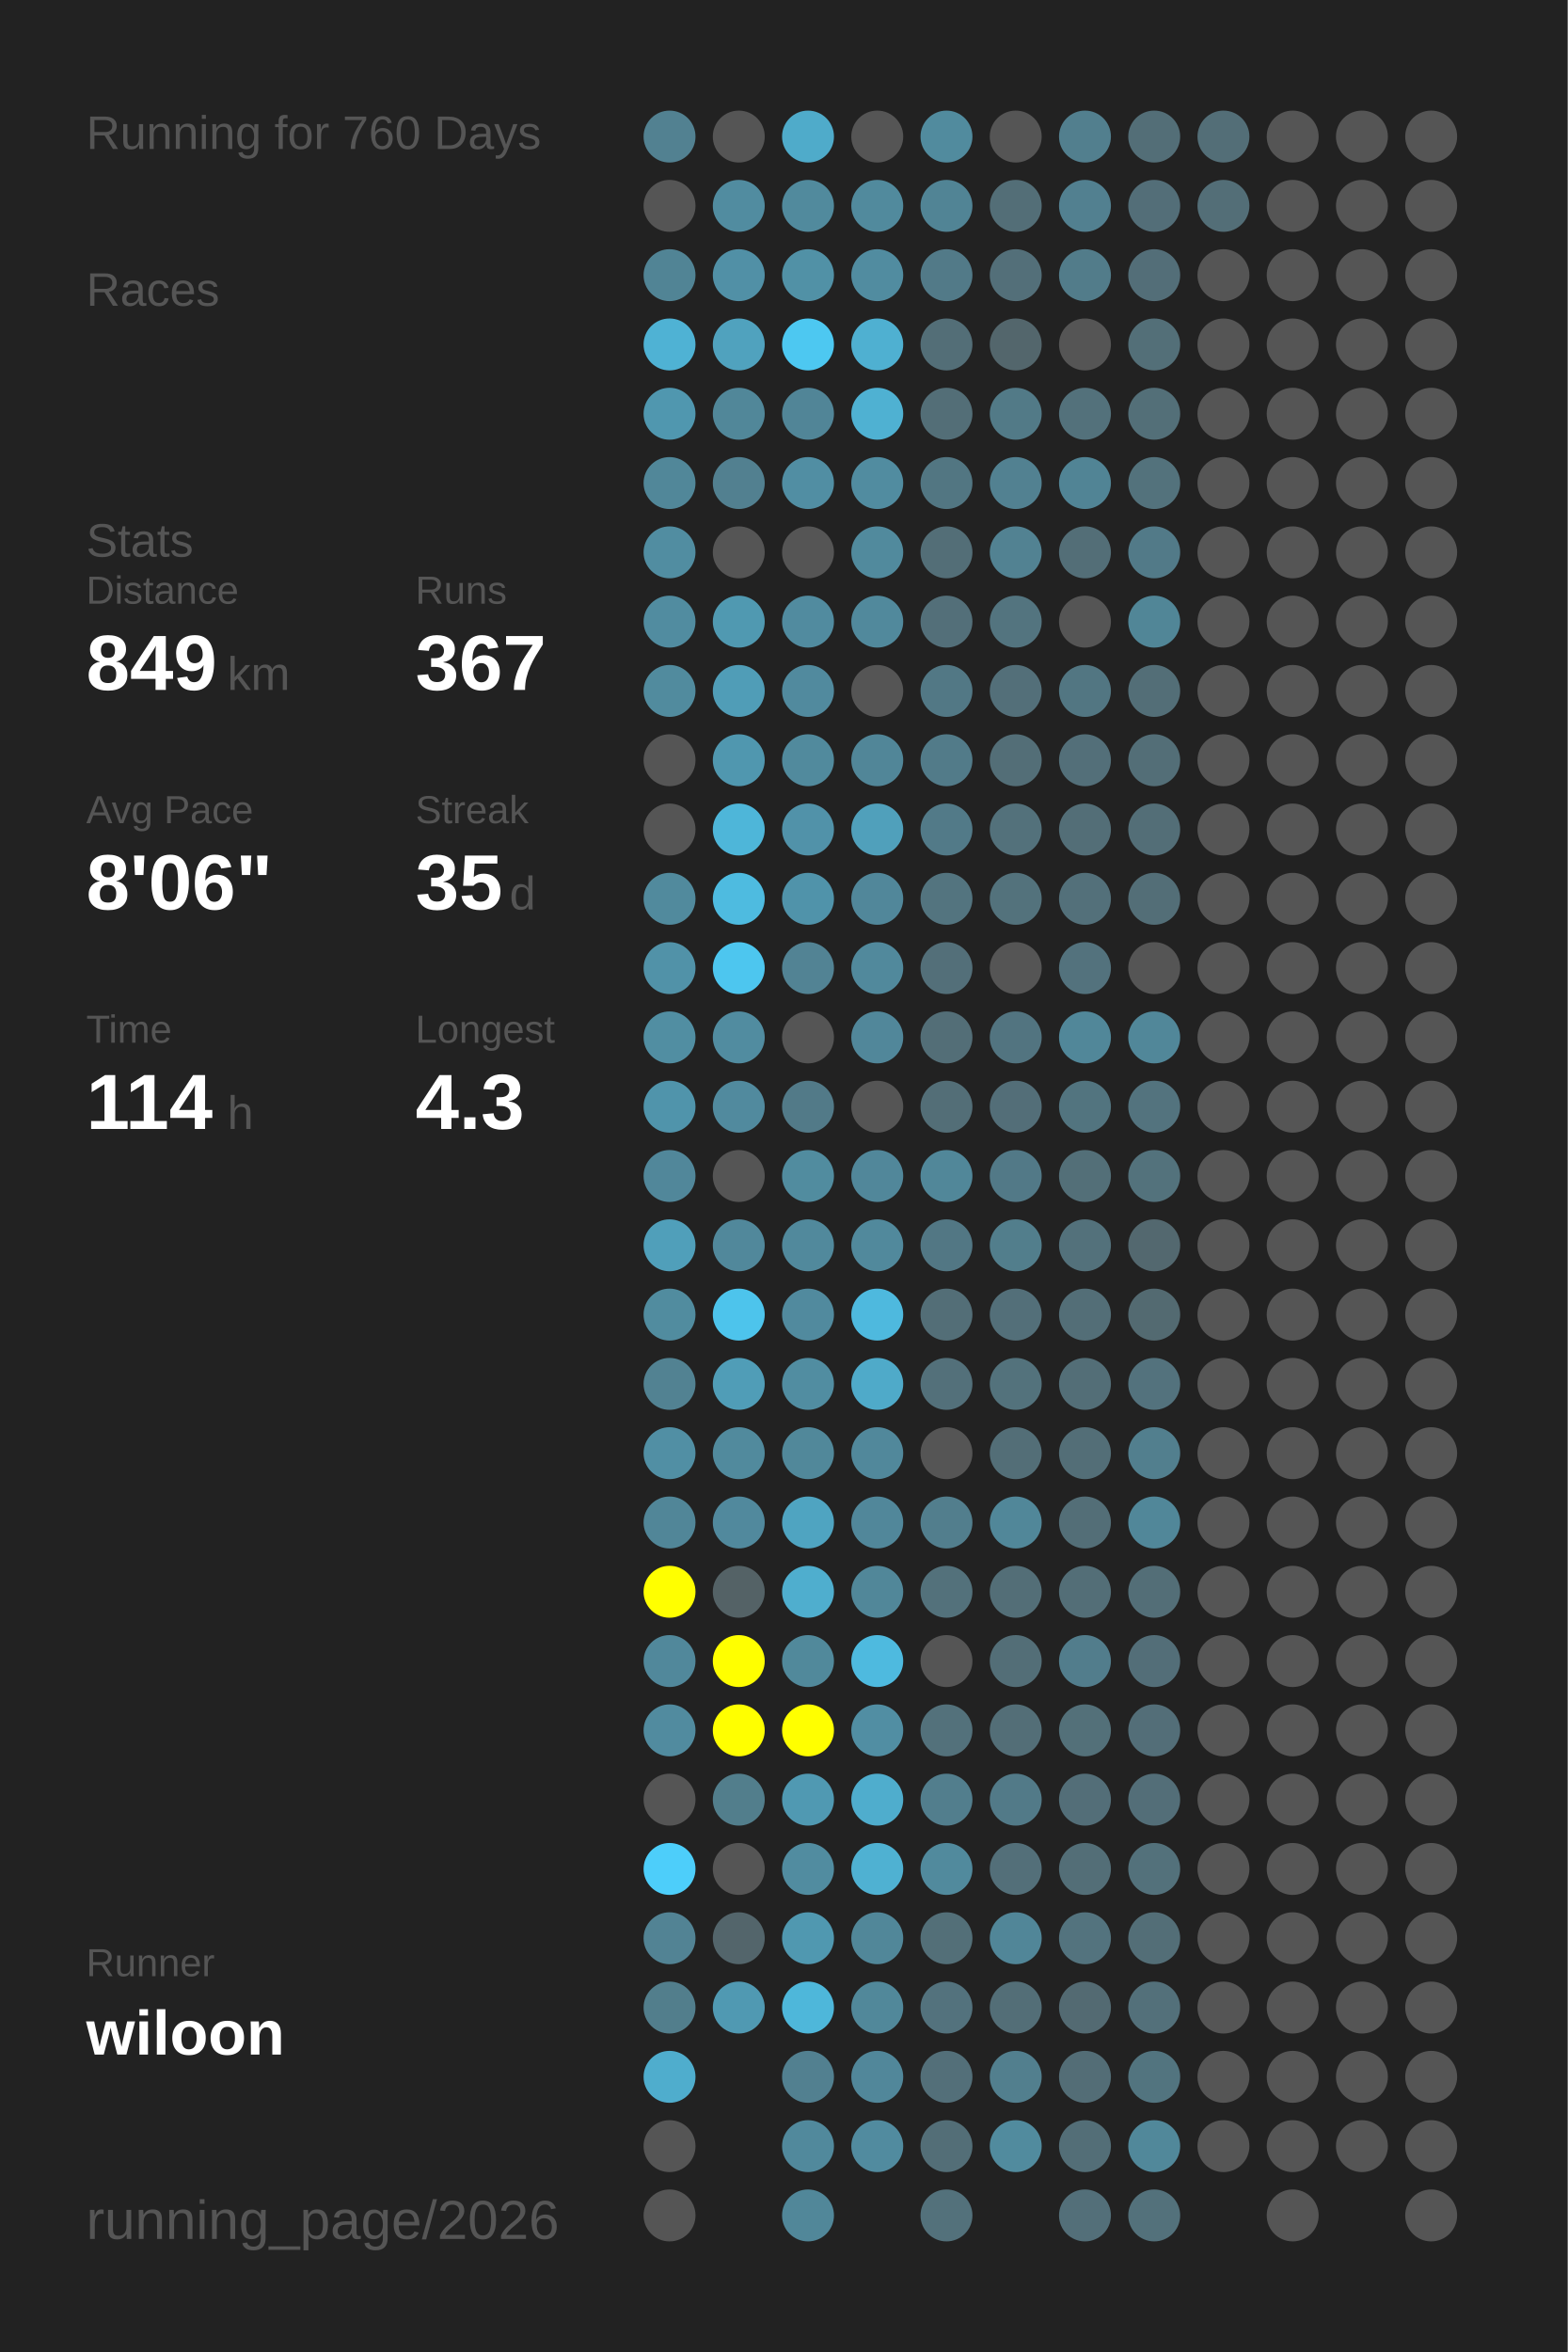
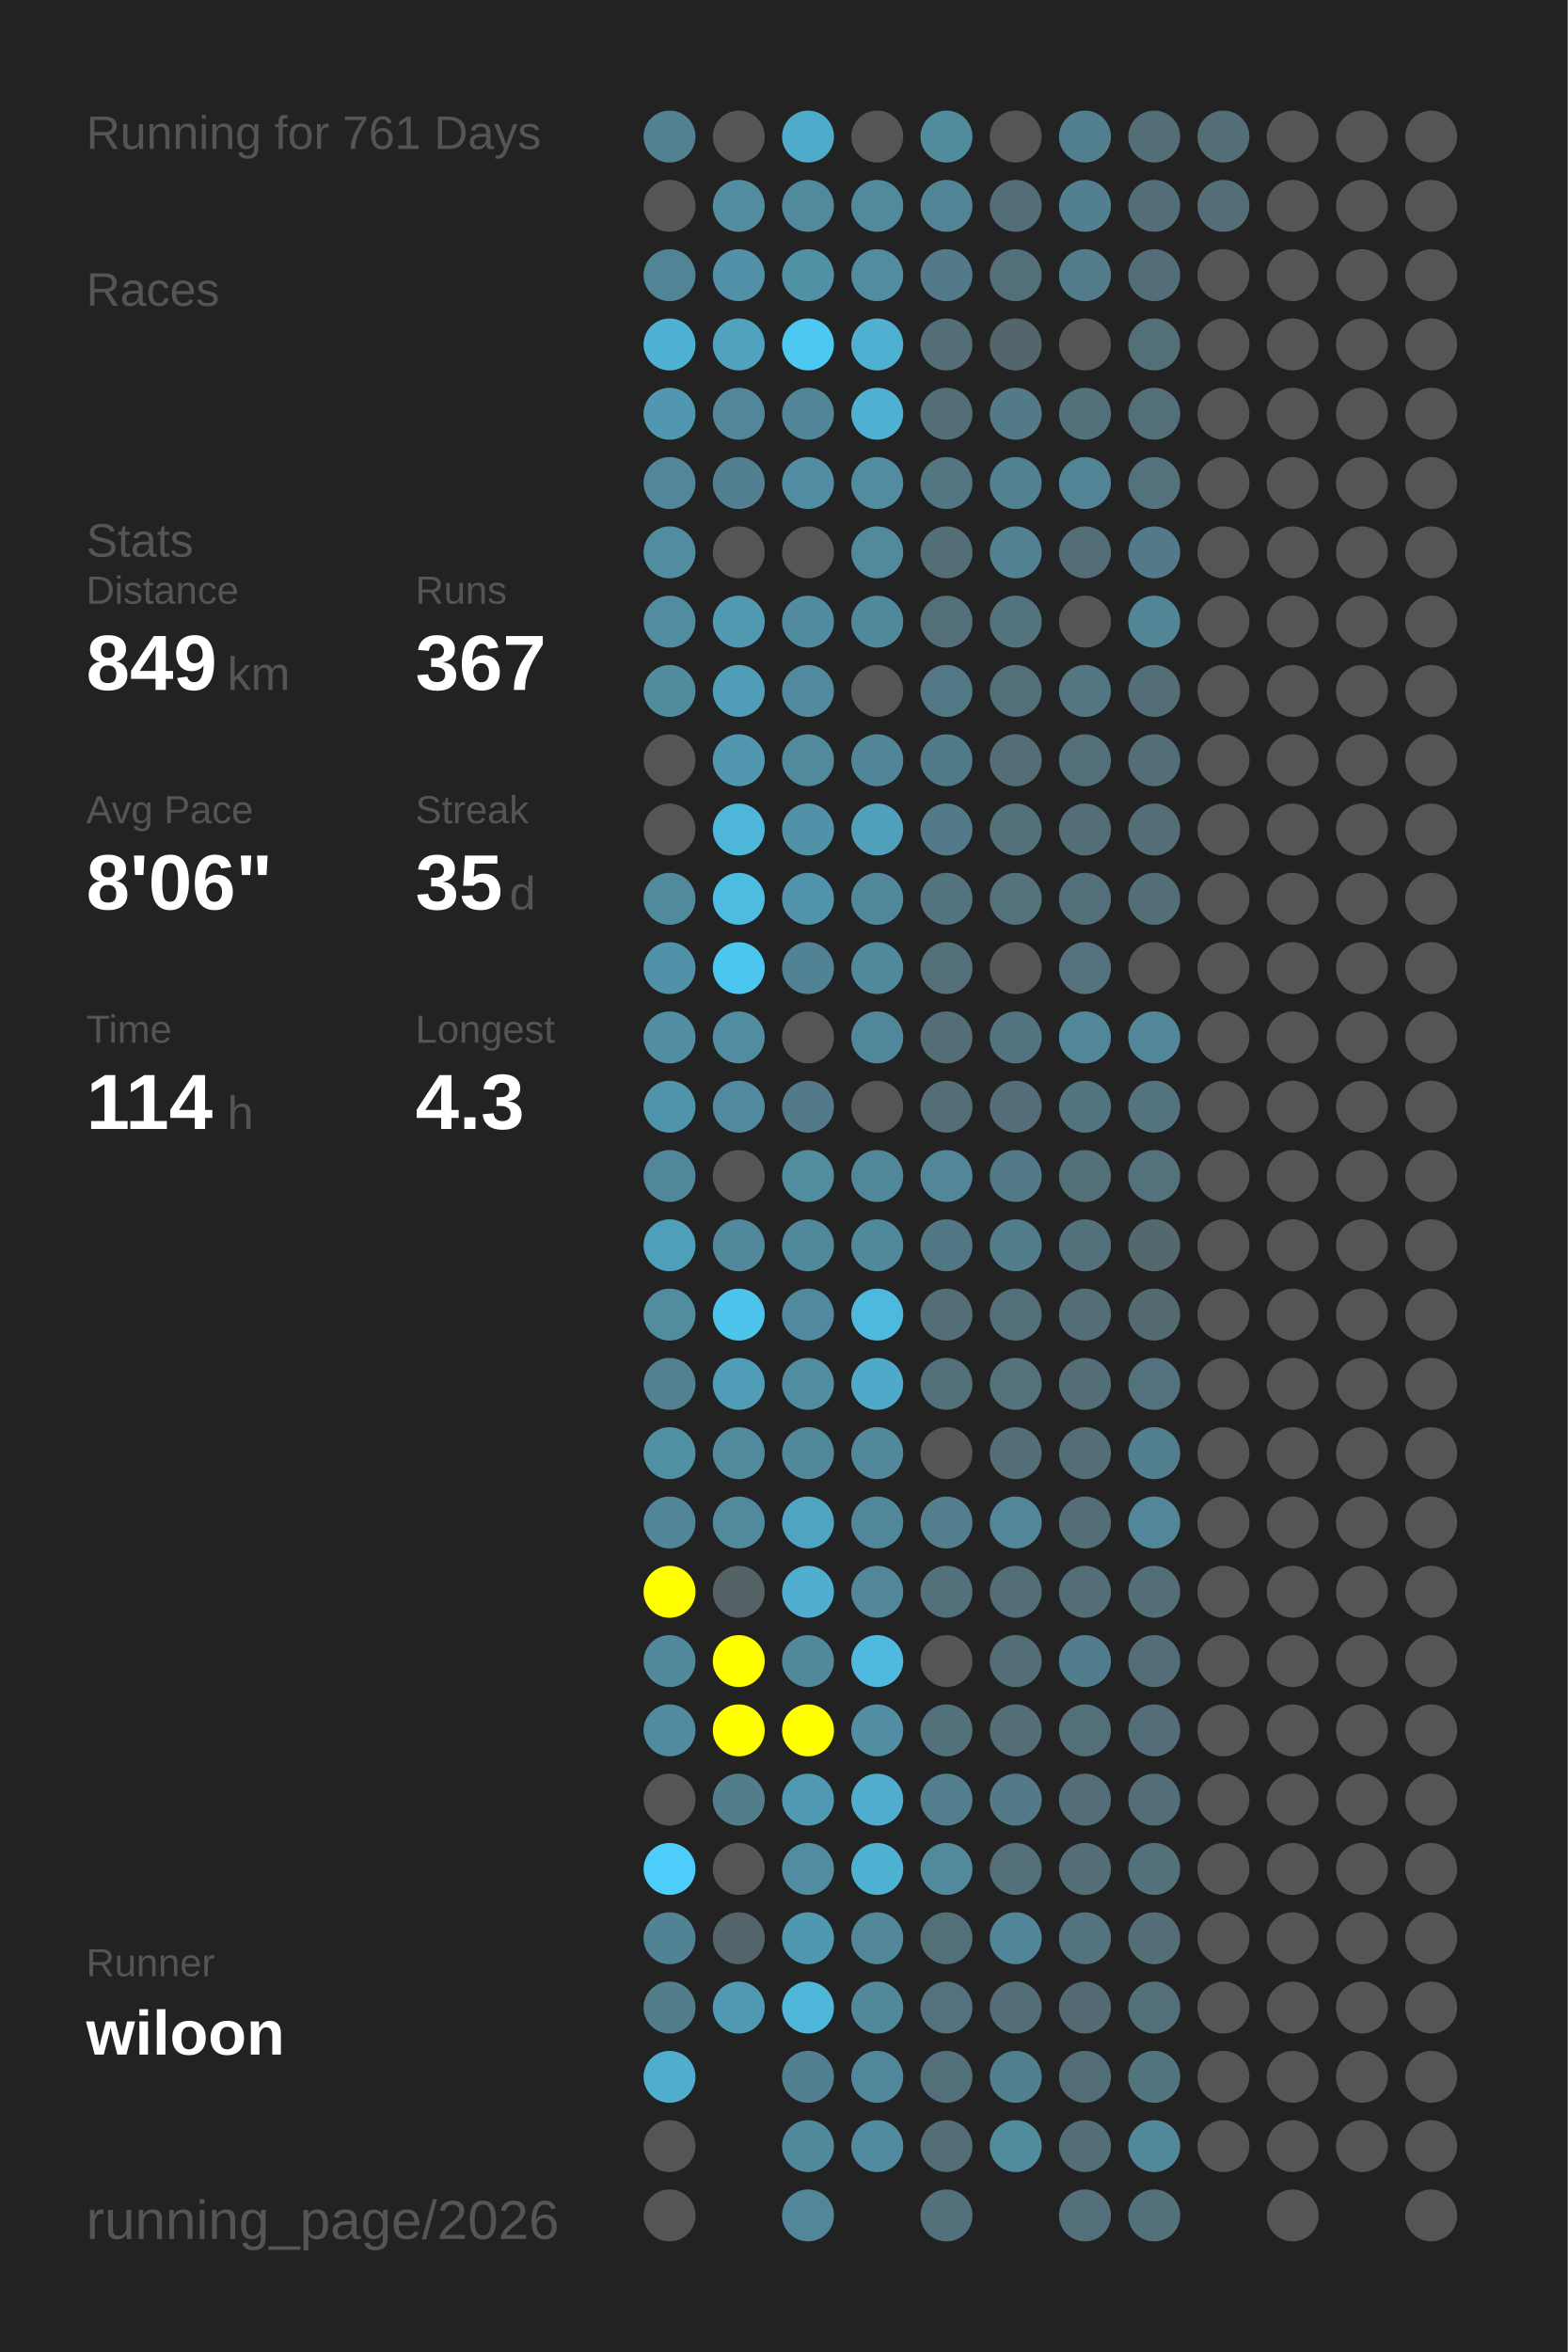
<svg xmlns="http://www.w3.org/2000/svg" baseProfile="full" height="300mm" version="1.1" viewBox="0,0,200,300" width="200mm">
  <defs />
  <rect fill="#222222" height="300" width="200" x="0" y="0" />
-   <text fill="#555555" style="font-size:6px; font-family:Arial;" x="11" y="19">Running for 760 Days</text>
+   <text fill="#555555" style="font-size:6px; font-family:Arial;" x="11" y="19">Running for 761 Days</text>
  <text fill="#555555" style="font-size:6px; font-family:Arial;" x="11" y="39">Races</text>
  <text fill="#555555" style="font-size:6px; font-family:Arial;" x="11" y="71">Stats</text>
  <text fill="#555555" style="font-size:5px; font-family:Arial;" x="11" y="77">Distance</text>
  <text fill="#FFFFFF" style="font-size:10px; font-family:Arial; font-weight:bold;" x="11" y="88">849</text>
  <text fill="#555555" style="font-size:6px; font-family:Arial;" x="29" y="88">km</text>
  <text fill="#555555" style="font-size:5px; font-family:Arial;" x="53" y="77">Runs</text>
  <text fill="#FFFFFF" style="font-size:10px; font-family:Arial; font-weight:bold;" x="53" y="88">367</text>
  <text fill="#555555" style="font-size:5px; font-family:Arial;" x="11" y="105">Avg Pace</text>
  <text fill="#FFFFFF" style="font-size:10px; font-family:Arial; font-weight:bold;" x="11" y="116">8'06"</text>
  <text fill="#555555" style="font-size:5px; font-family:Arial;" x="53" y="105">Streak</text>
  <text fill="#FFFFFF" style="font-size:10px; font-family:Arial; font-weight:bold;" x="53" y="116">35</text>
  <text fill="#555555" style="font-size:6px; font-family:Arial;" x="65" y="116">d</text>
  <text fill="#555555" style="font-size:5px; font-family:Arial;" x="11" y="133">Time</text>
  <text fill="#FFFFFF" style="font-size:10px; font-family:Arial; font-weight:bold;" x="11" y="144">114</text>
  <text fill="#555555" style="font-size:6px; font-family:Arial;" x="29" y="144">h</text>
  <text fill="#555555" style="font-size:5px; font-family:Arial;" x="53" y="133">Longest</text>
  <text fill="#FFFFFF" style="font-size:10px; font-family:Arial; font-weight:bold;" x="53" y="144">4.3</text>
  <text fill="#555555" style="font-size:5px; font-family:Arial;" x="11" y="252.065">Runner</text>
  <text fill="#FFFFFF" style="font-size:8px; font-family:Arial; font-weight:bold;" x="11" y="262.065">wiloon</text>
  <text fill="#555555" style="font-size:7px; font-family:Arial;" x="11" y="285.581">running_page/2026</text>
  <circle cx="85.417" cy="17.419" fill="#528191" r="3.312" />
  <circle cx="85.417" cy="26.258" fill="#555555" r="3.312" />
  <circle cx="85.417" cy="35.097" fill="#518495" r="3.312" />
  <circle cx="85.417" cy="43.935" fill="#4fb2d4" r="3.312" />
  <circle cx="85.417" cy="52.774" fill="#5097af" r="3.312" />
  <circle cx="85.417" cy="61.613" fill="#518799" r="3.312" />
  <circle cx="85.417" cy="70.452" fill="#518da1" r="3.312" />
  <circle cx="85.417" cy="79.29" fill="#518ca0" r="3.312" />
  <circle cx="85.417" cy="88.129" fill="#518b9e" r="3.312" />
  <circle cx="85.417" cy="96.968" fill="#555555" r="3.312" />
  <circle cx="85.417" cy="105.806" fill="#555555" r="3.312" />
  <circle cx="85.417" cy="114.645" fill="#518a9d" r="3.312" />
  <circle cx="85.417" cy="123.484" fill="#5192a8" r="3.312" />
  <circle cx="85.417" cy="132.323" fill="#518ea2" r="3.312" />
  <circle cx="85.417" cy="141.161" fill="#5094ab" r="3.312" />
  <circle cx="85.417" cy="150" fill="#51879a" r="3.312" />
  <circle cx="85.417" cy="158.839" fill="#509fba" r="3.312" />
  <circle cx="85.417" cy="167.677" fill="#518c9f" r="3.312" />
  <circle cx="85.417" cy="176.516" fill="#528292" r="3.312" />
  <circle cx="85.417" cy="185.355" fill="#518fa4" r="3.312" />
  <circle cx="85.417" cy="194.194" fill="#518698" r="3.312" />
  <circle cx="85.417" cy="203.032" fill="#FFFF00" r="3.312" />
  <circle cx="85.417" cy="211.871" fill="#51889b" r="3.312" />
  <circle cx="85.417" cy="220.71" fill="#518b9f" r="3.312" />
  <circle cx="85.417" cy="229.548" fill="#555555" r="3.312" />
  <circle cx="85.417" cy="238.387" fill="#4dcefa" r="3.312" />
  <circle cx="85.417" cy="247.226" fill="#528394" r="3.312" />
  <circle cx="85.417" cy="256.065" fill="#527e8c" r="3.312" />
  <circle cx="85.417" cy="264.903" fill="#4fadcd" r="3.312" />
  <circle cx="85.417" cy="273.742" fill="#555555" r="3.312" />
  <circle cx="85.417" cy="282.581" fill="#555555" r="3.312" />
  <circle cx="94.25" cy="17.419" fill="#555555" r="3.312" />
  <circle cx="94.25" cy="26.258" fill="#518ca0" r="3.312" />
  <circle cx="94.25" cy="35.097" fill="#5190a6" r="3.312" />
  <circle cx="94.25" cy="43.935" fill="#50a2be" r="3.312" />
  <circle cx="94.25" cy="52.774" fill="#518799" r="3.312" />
  <circle cx="94.25" cy="61.613" fill="#528090" r="3.312" />
  <circle cx="94.25" cy="70.452" fill="#555555" r="3.312" />
  <circle cx="94.25" cy="79.29" fill="#5099b1" r="3.312" />
  <circle cx="94.25" cy="88.129" fill="#509db7" r="3.312" />
  <circle cx="94.25" cy="96.968" fill="#5097af" r="3.312" />
  <circle cx="94.25" cy="105.806" fill="#4eb6d9" r="3.312" />
  <circle cx="94.25" cy="114.645" fill="#4ebbe0" r="3.312" />
  <circle cx="94.25" cy="123.484" fill="#4dc6ef" r="3.312" />
  <circle cx="94.25" cy="132.323" fill="#518ca0" r="3.312" />
  <circle cx="94.25" cy="141.161" fill="#518a9e" r="3.312" />
  <circle cx="94.25" cy="150" fill="#555555" r="3.312" />
  <circle cx="94.25" cy="158.839" fill="#51889b" r="3.312" />
  <circle cx="94.25" cy="167.677" fill="#4dc4ec" r="3.312" />
  <circle cx="94.25" cy="176.516" fill="#509db7" r="3.312" />
  <circle cx="94.25" cy="185.355" fill="#518a9d" r="3.312" />
  <circle cx="94.25" cy="194.194" fill="#51899d" r="3.312" />
  <circle cx="94.25" cy="203.032" fill="#546266" r="3.312" />
  <circle cx="94.25" cy="211.871" fill="#FFFF00" r="3.312" />
  <circle cx="94.25" cy="220.71" fill="#FFFF00" r="3.312" />
  <circle cx="94.25" cy="229.548" fill="#527e8c" r="3.312" />
  <circle cx="94.25" cy="238.387" fill="#555555" r="3.312" />
  <circle cx="94.25" cy="247.226" fill="#53656b" r="3.312" />
  <circle cx="94.25" cy="256.065" fill="#5099b2" r="3.312" />
  <circle cx="103.083" cy="17.419" fill="#4fabca" r="3.312" />
  <circle cx="103.083" cy="26.258" fill="#518a9d" r="3.312" />
  <circle cx="103.083" cy="35.097" fill="#5191a6" r="3.312" />
  <circle cx="103.083" cy="43.935" fill="#4dc8f1" r="3.312" />
  <circle cx="103.083" cy="52.774" fill="#518597" r="3.312" />
  <circle cx="103.083" cy="61.613" fill="#518ea3" r="3.312" />
  <circle cx="103.083" cy="70.452" fill="#555555" r="3.312" />
  <circle cx="103.083" cy="79.29" fill="#518b9f" r="3.312" />
  <circle cx="103.083" cy="88.129" fill="#518a9e" r="3.312" />
  <circle cx="103.083" cy="96.968" fill="#518a9d" r="3.312" />
  <circle cx="103.083" cy="105.806" fill="#5192a9" r="3.312" />
  <circle cx="103.083" cy="114.645" fill="#5093aa" r="3.312" />
  <circle cx="103.083" cy="123.484" fill="#528394" r="3.312" />
  <circle cx="103.083" cy="132.323" fill="#555555" r="3.312" />
  <circle cx="103.083" cy="141.161" fill="#527a88" r="3.312" />
  <circle cx="103.083" cy="150" fill="#518c9f" r="3.312" />
  <circle cx="103.083" cy="158.839" fill="#51899c" r="3.312" />
  <circle cx="103.083" cy="167.677" fill="#518a9e" r="3.312" />
  <circle cx="103.083" cy="176.516" fill="#518da1" r="3.312" />
  <circle cx="103.083" cy="185.355" fill="#51889a" r="3.312" />
  <circle cx="103.083" cy="194.194" fill="#4fa4c1" r="3.312" />
  <circle cx="103.083" cy="203.032" fill="#4faece" r="3.312" />
  <circle cx="103.083" cy="211.871" fill="#51899b" r="3.312" />
  <circle cx="103.083" cy="220.71" fill="#FFFF00" r="3.312" />
  <circle cx="103.083" cy="229.548" fill="#5099b2" r="3.312" />
  <circle cx="103.083" cy="238.387" fill="#518ca0" r="3.312" />
  <circle cx="103.083" cy="247.226" fill="#5098b0" r="3.312" />
  <circle cx="103.083" cy="256.065" fill="#4eb7da" r="3.312" />
  <circle cx="103.083" cy="264.903" fill="#528090" r="3.312" />
  <circle cx="103.083" cy="273.742" fill="#51899c" r="3.312" />
  <circle cx="103.083" cy="282.581" fill="#518799" r="3.312" />
  <circle cx="111.917" cy="17.419" fill="#555555" r="3.312" />
  <circle cx="111.917" cy="26.258" fill="#518a9d" r="3.312" />
  <circle cx="111.917" cy="35.097" fill="#518ca0" r="3.312" />
  <circle cx="111.917" cy="43.935" fill="#4fb0d1" r="3.312" />
  <circle cx="111.917" cy="52.774" fill="#4fb1d2" r="3.312" />
  <circle cx="111.917" cy="61.613" fill="#518ca0" r="3.312" />
  <circle cx="111.917" cy="70.452" fill="#518a9d" r="3.312" />
  <circle cx="111.917" cy="79.29" fill="#51899c" r="3.312" />
  <circle cx="111.917" cy="88.129" fill="#555555" r="3.312" />
  <circle cx="111.917" cy="96.968" fill="#518698" r="3.312" />
  <circle cx="111.917" cy="105.806" fill="#50a0bb" r="3.312" />
  <circle cx="111.917" cy="114.645" fill="#51879a" r="3.312" />
  <circle cx="111.917" cy="123.484" fill="#51899c" r="3.312" />
  <circle cx="111.917" cy="132.323" fill="#51879a" r="3.312" />
  <circle cx="111.917" cy="141.161" fill="#555555" r="3.312" />
  <circle cx="111.917" cy="150" fill="#51879a" r="3.312" />
  <circle cx="111.917" cy="158.839" fill="#51899c" r="3.312" />
  <circle cx="111.917" cy="167.677" fill="#4eb9de" r="3.312" />
  <circle cx="111.917" cy="176.516" fill="#4faac9" r="3.312" />
  <circle cx="111.917" cy="185.355" fill="#51889b" r="3.312" />
  <circle cx="111.917" cy="194.194" fill="#51879a" r="3.312" />
  <circle cx="111.917" cy="203.032" fill="#518799" r="3.312" />
  <circle cx="111.917" cy="211.871" fill="#4ebadf" r="3.312" />
  <circle cx="111.917" cy="220.71" fill="#518ea3" r="3.312" />
  <circle cx="111.917" cy="229.548" fill="#4fadcd" r="3.312" />
  <circle cx="111.917" cy="238.387" fill="#4fb1d2" r="3.312" />
  <circle cx="111.917" cy="247.226" fill="#518799" r="3.312" />
  <circle cx="111.917" cy="256.065" fill="#51889a" r="3.312" />
  <circle cx="111.917" cy="264.903" fill="#51879a" r="3.312" />
  <circle cx="111.917" cy="273.742" fill="#518b9f" r="3.312" />
  <circle cx="120.75" cy="17.419" fill="#518b9e" r="3.312" />
  <circle cx="120.75" cy="26.258" fill="#518495" r="3.312" />
  <circle cx="120.75" cy="35.097" fill="#527a88" r="3.312" />
  <circle cx="120.75" cy="43.935" fill="#536e77" r="3.312" />
  <circle cx="120.75" cy="52.774" fill="#536e77" r="3.312" />
  <circle cx="120.75" cy="61.613" fill="#527682" r="3.312" />
  <circle cx="120.75" cy="70.452" fill="#536e77" r="3.312" />
  <circle cx="120.75" cy="79.29" fill="#536f79" r="3.312" />
  <circle cx="120.75" cy="88.129" fill="#527885" r="3.312" />
  <circle cx="120.75" cy="96.968" fill="#527b89" r="3.312" />
  <circle cx="120.75" cy="105.806" fill="#527a88" r="3.312" />
  <circle cx="120.75" cy="114.645" fill="#53747f" r="3.312" />
  <circle cx="120.75" cy="123.484" fill="#536f79" r="3.312" />
  <circle cx="120.75" cy="132.323" fill="#536e77" r="3.312" />
  <circle cx="120.75" cy="141.161" fill="#536e77" r="3.312" />
  <circle cx="120.75" cy="150" fill="#518799" r="3.312" />
  <circle cx="120.75" cy="158.839" fill="#527784" r="3.312" />
  <circle cx="120.75" cy="167.677" fill="#536e77" r="3.312" />
  <circle cx="120.75" cy="176.516" fill="#53707a" r="3.312" />
  <circle cx="120.75" cy="185.355" fill="#555555" r="3.312" />
  <circle cx="120.75" cy="194.194" fill="#527e8d" r="3.312" />
  <circle cx="120.75" cy="203.032" fill="#53717b" r="3.312" />
  <circle cx="120.75" cy="211.871" fill="#555555" r="3.312" />
  <circle cx="120.75" cy="220.71" fill="#53717b" r="3.312" />
  <circle cx="120.75" cy="229.548" fill="#527e8d" r="3.312" />
  <circle cx="120.75" cy="238.387" fill="#518a9d" r="3.312" />
  <circle cx="120.75" cy="247.226" fill="#536f78" r="3.312" />
  <circle cx="120.75" cy="256.065" fill="#53727d" r="3.312" />
  <circle cx="120.75" cy="264.903" fill="#536f79" r="3.312" />
  <circle cx="120.75" cy="273.742" fill="#536e77" r="3.312" />
  <circle cx="120.75" cy="282.581" fill="#53717b" r="3.312" />
  <circle cx="129.583" cy="17.419" fill="#555555" r="3.312" />
  <circle cx="129.583" cy="26.258" fill="#536e77" r="3.312" />
  <circle cx="129.583" cy="35.097" fill="#536f79" r="3.312" />
  <circle cx="129.583" cy="43.935" fill="#53666c" r="3.312" />
  <circle cx="129.583" cy="52.774" fill="#527a87" r="3.312" />
  <circle cx="129.583" cy="61.613" fill="#528191" r="3.312" />
  <circle cx="129.583" cy="70.452" fill="#528292" r="3.312" />
  <circle cx="129.583" cy="79.29" fill="#53747f" r="3.312" />
  <circle cx="129.583" cy="88.129" fill="#536f79" r="3.312" />
  <circle cx="129.583" cy="96.968" fill="#536e77" r="3.312" />
  <circle cx="129.583" cy="105.806" fill="#53717b" r="3.312" />
  <circle cx="129.583" cy="114.645" fill="#53727c" r="3.312" />
  <circle cx="129.583" cy="123.484" fill="#555555" r="3.312" />
  <circle cx="129.583" cy="132.323" fill="#527480" r="3.312" />
  <circle cx="129.583" cy="141.161" fill="#536e78" r="3.312" />
  <circle cx="129.583" cy="150" fill="#527987" r="3.312" />
  <circle cx="129.583" cy="158.839" fill="#527e8c" r="3.312" />
  <circle cx="129.583" cy="167.677" fill="#536f79" r="3.312" />
  <circle cx="129.583" cy="176.516" fill="#53727c" r="3.312" />
  <circle cx="129.583" cy="185.355" fill="#536e77" r="3.312" />
  <circle cx="129.583" cy="194.194" fill="#518799" r="3.312" />
  <circle cx="129.583" cy="203.032" fill="#536e77" r="3.312" />
  <circle cx="129.583" cy="211.871" fill="#536e77" r="3.312" />
  <circle cx="129.583" cy="220.71" fill="#536e77" r="3.312" />
  <circle cx="129.583" cy="229.548" fill="#527a88" r="3.312" />
  <circle cx="129.583" cy="238.387" fill="#536f79" r="3.312" />
  <circle cx="129.583" cy="247.226" fill="#518698" r="3.312" />
  <circle cx="129.583" cy="256.065" fill="#536e77" r="3.312" />
  <circle cx="129.583" cy="264.903" fill="#527f8e" r="3.312" />
  <circle cx="129.583" cy="273.742" fill="#518b9e" r="3.312" />
  <circle cx="138.417" cy="17.419" fill="#527f8e" r="3.312" />
  <circle cx="138.417" cy="26.258" fill="#528090" r="3.312" />
  <circle cx="138.417" cy="35.097" fill="#527c8a" r="3.312" />
  <circle cx="138.417" cy="43.935" fill="#555555" r="3.312" />
  <circle cx="138.417" cy="52.774" fill="#53717b" r="3.312" />
  <circle cx="138.417" cy="61.613" fill="#518495" r="3.312" />
  <circle cx="138.417" cy="70.452" fill="#536e77" r="3.312" />
  <circle cx="138.417" cy="79.29" fill="#555555" r="3.312" />
  <circle cx="138.417" cy="88.129" fill="#527682" r="3.312" />
  <circle cx="138.417" cy="96.968" fill="#536f79" r="3.312" />
  <circle cx="138.417" cy="105.806" fill="#536e77" r="3.312" />
  <circle cx="138.417" cy="114.645" fill="#53707a" r="3.312" />
  <circle cx="138.417" cy="123.484" fill="#53727d" r="3.312" />
  <circle cx="138.417" cy="132.323" fill="#518799" r="3.312" />
  <circle cx="138.417" cy="141.161" fill="#52747f" r="3.312" />
  <circle cx="138.417" cy="150" fill="#536f78" r="3.312" />
  <circle cx="138.417" cy="158.839" fill="#53717b" r="3.312" />
  <circle cx="138.417" cy="167.677" fill="#536e77" r="3.312" />
  <circle cx="138.417" cy="176.516" fill="#536e77" r="3.312" />
  <circle cx="138.417" cy="185.355" fill="#536e77" r="3.312" />
  <circle cx="138.417" cy="194.194" fill="#536e77" r="3.312" />
  <circle cx="138.417" cy="203.032" fill="#536e77" r="3.312" />
  <circle cx="138.417" cy="211.871" fill="#527d8c" r="3.312" />
  <circle cx="138.417" cy="220.71" fill="#537079" r="3.312" />
  <circle cx="138.417" cy="229.548" fill="#536e78" r="3.312" />
  <circle cx="138.417" cy="238.387" fill="#536e77" r="3.312" />
  <circle cx="138.417" cy="247.226" fill="#53737e" r="3.312" />
  <circle cx="138.417" cy="256.065" fill="#536a72" r="3.312" />
  <circle cx="138.417" cy="264.903" fill="#536d76" r="3.312" />
  <circle cx="138.417" cy="273.742" fill="#536e77" r="3.312" />
  <circle cx="138.417" cy="282.581" fill="#536f79" r="3.312" />
  <circle cx="147.25" cy="17.419" fill="#536e77" r="3.312" />
  <circle cx="147.25" cy="26.258" fill="#536e78" r="3.312" />
  <circle cx="147.25" cy="35.097" fill="#536e78" r="3.312" />
  <circle cx="147.25" cy="43.935" fill="#536f78" r="3.312" />
  <circle cx="147.25" cy="52.774" fill="#536f78" r="3.312" />
  <circle cx="147.25" cy="61.613" fill="#53727c" r="3.312" />
  <circle cx="147.25" cy="70.452" fill="#527a88" r="3.312" />
  <circle cx="147.25" cy="79.29" fill="#518697" r="3.312" />
  <circle cx="147.25" cy="88.129" fill="#536e77" r="3.312" />
  <circle cx="147.25" cy="96.968" fill="#536e77" r="3.312" />
  <circle cx="147.25" cy="105.806" fill="#536e77" r="3.312" />
  <circle cx="147.25" cy="114.645" fill="#536e77" r="3.312" />
  <circle cx="147.25" cy="123.484" fill="#555555" r="3.312" />
  <circle cx="147.25" cy="132.323" fill="#518799" r="3.312" />
  <circle cx="147.25" cy="141.161" fill="#53737e" r="3.312" />
  <circle cx="147.25" cy="150" fill="#53727c" r="3.312" />
  <circle cx="147.25" cy="158.839" fill="#53686f" r="3.312" />
  <circle cx="147.25" cy="167.677" fill="#536a71" r="3.312" />
  <circle cx="147.25" cy="176.516" fill="#53727d" r="3.312" />
  <circle cx="147.25" cy="185.355" fill="#527f8e" r="3.312" />
  <circle cx="147.25" cy="194.194" fill="#518799" r="3.312" />
  <circle cx="147.25" cy="203.032" fill="#536e77" r="3.312" />
  <circle cx="147.25" cy="211.871" fill="#536e78" r="3.312" />
  <circle cx="147.25" cy="220.71" fill="#536e78" r="3.312" />
  <circle cx="147.25" cy="229.548" fill="#536e78" r="3.312" />
  <circle cx="147.25" cy="238.387" fill="#53717b" r="3.312" />
  <circle cx="147.25" cy="247.226" fill="#536e77" r="3.312" />
  <circle cx="147.25" cy="256.065" fill="#53707a" r="3.312" />
  <circle cx="147.25" cy="264.903" fill="#52747f" r="3.312" />
  <circle cx="147.25" cy="273.742" fill="#51889a" r="3.312" />
  <circle cx="147.25" cy="282.581" fill="#53717b" r="3.312" />
  <circle cx="156.083" cy="17.419" fill="#536e77" r="3.312" />
  <circle cx="156.083" cy="26.258" fill="#536e77" r="3.312" />
  <circle cx="156.083" cy="35.097" fill="#555555" r="3.312" />
  <circle cx="156.083" cy="43.935" fill="#555555" r="3.312" />
  <circle cx="156.083" cy="52.774" fill="#555555" r="3.312" />
  <circle cx="156.083" cy="61.613" fill="#555555" r="3.312" />
  <circle cx="156.083" cy="70.452" fill="#555555" r="3.312" />
  <circle cx="156.083" cy="79.29" fill="#555555" r="3.312" />
  <circle cx="156.083" cy="88.129" fill="#555555" r="3.312" />
  <circle cx="156.083" cy="96.968" fill="#555555" r="3.312" />
  <circle cx="156.083" cy="105.806" fill="#555555" r="3.312" />
  <circle cx="156.083" cy="114.645" fill="#555555" r="3.312" />
  <circle cx="156.083" cy="123.484" fill="#555555" r="3.312" />
  <circle cx="156.083" cy="132.323" fill="#555555" r="3.312" />
  <circle cx="156.083" cy="141.161" fill="#555555" r="3.312" />
  <circle cx="156.083" cy="150" fill="#555555" r="3.312" />
  <circle cx="156.083" cy="158.839" fill="#555555" r="3.312" />
  <circle cx="156.083" cy="167.677" fill="#555555" r="3.312" />
  <circle cx="156.083" cy="176.516" fill="#555555" r="3.312" />
  <circle cx="156.083" cy="185.355" fill="#555555" r="3.312" />
  <circle cx="156.083" cy="194.194" fill="#555555" r="3.312" />
  <circle cx="156.083" cy="203.032" fill="#555555" r="3.312" />
  <circle cx="156.083" cy="211.871" fill="#555555" r="3.312" />
  <circle cx="156.083" cy="220.71" fill="#555555" r="3.312" />
  <circle cx="156.083" cy="229.548" fill="#555555" r="3.312" />
  <circle cx="156.083" cy="238.387" fill="#555555" r="3.312" />
  <circle cx="156.083" cy="247.226" fill="#555555" r="3.312" />
  <circle cx="156.083" cy="256.065" fill="#555555" r="3.312" />
  <circle cx="156.083" cy="264.903" fill="#555555" r="3.312" />
  <circle cx="156.083" cy="273.742" fill="#555555" r="3.312" />
  <circle cx="164.917" cy="17.419" fill="#555555" r="3.312" />
  <circle cx="164.917" cy="26.258" fill="#555555" r="3.312" />
  <circle cx="164.917" cy="35.097" fill="#555555" r="3.312" />
  <circle cx="164.917" cy="43.935" fill="#555555" r="3.312" />
  <circle cx="164.917" cy="52.774" fill="#555555" r="3.312" />
  <circle cx="164.917" cy="61.613" fill="#555555" r="3.312" />
  <circle cx="164.917" cy="70.452" fill="#555555" r="3.312" />
  <circle cx="164.917" cy="79.29" fill="#555555" r="3.312" />
  <circle cx="164.917" cy="88.129" fill="#555555" r="3.312" />
  <circle cx="164.917" cy="96.968" fill="#555555" r="3.312" />
  <circle cx="164.917" cy="105.806" fill="#555555" r="3.312" />
  <circle cx="164.917" cy="114.645" fill="#555555" r="3.312" />
  <circle cx="164.917" cy="123.484" fill="#555555" r="3.312" />
  <circle cx="164.917" cy="132.323" fill="#555555" r="3.312" />
  <circle cx="164.917" cy="141.161" fill="#555555" r="3.312" />
  <circle cx="164.917" cy="150" fill="#555555" r="3.312" />
  <circle cx="164.917" cy="158.839" fill="#555555" r="3.312" />
  <circle cx="164.917" cy="167.677" fill="#555555" r="3.312" />
  <circle cx="164.917" cy="176.516" fill="#555555" r="3.312" />
  <circle cx="164.917" cy="185.355" fill="#555555" r="3.312" />
  <circle cx="164.917" cy="194.194" fill="#555555" r="3.312" />
  <circle cx="164.917" cy="203.032" fill="#555555" r="3.312" />
  <circle cx="164.917" cy="211.871" fill="#555555" r="3.312" />
  <circle cx="164.917" cy="220.71" fill="#555555" r="3.312" />
  <circle cx="164.917" cy="229.548" fill="#555555" r="3.312" />
  <circle cx="164.917" cy="238.387" fill="#555555" r="3.312" />
  <circle cx="164.917" cy="247.226" fill="#555555" r="3.312" />
  <circle cx="164.917" cy="256.065" fill="#555555" r="3.312" />
  <circle cx="164.917" cy="264.903" fill="#555555" r="3.312" />
  <circle cx="164.917" cy="273.742" fill="#555555" r="3.312" />
  <circle cx="164.917" cy="282.581" fill="#555555" r="3.312" />
  <circle cx="173.75" cy="17.419" fill="#555555" r="3.312" />
  <circle cx="173.75" cy="26.258" fill="#555555" r="3.312" />
  <circle cx="173.75" cy="35.097" fill="#555555" r="3.312" />
  <circle cx="173.75" cy="43.935" fill="#555555" r="3.312" />
  <circle cx="173.75" cy="52.774" fill="#555555" r="3.312" />
  <circle cx="173.75" cy="61.613" fill="#555555" r="3.312" />
  <circle cx="173.75" cy="70.452" fill="#555555" r="3.312" />
  <circle cx="173.75" cy="79.29" fill="#555555" r="3.312" />
  <circle cx="173.75" cy="88.129" fill="#555555" r="3.312" />
  <circle cx="173.75" cy="96.968" fill="#555555" r="3.312" />
  <circle cx="173.75" cy="105.806" fill="#555555" r="3.312" />
  <circle cx="173.75" cy="114.645" fill="#555555" r="3.312" />
  <circle cx="173.75" cy="123.484" fill="#555555" r="3.312" />
  <circle cx="173.75" cy="132.323" fill="#555555" r="3.312" />
  <circle cx="173.75" cy="141.161" fill="#555555" r="3.312" />
  <circle cx="173.75" cy="150" fill="#555555" r="3.312" />
  <circle cx="173.75" cy="158.839" fill="#555555" r="3.312" />
  <circle cx="173.75" cy="167.677" fill="#555555" r="3.312" />
  <circle cx="173.75" cy="176.516" fill="#555555" r="3.312" />
  <circle cx="173.75" cy="185.355" fill="#555555" r="3.312" />
  <circle cx="173.75" cy="194.194" fill="#555555" r="3.312" />
  <circle cx="173.75" cy="203.032" fill="#555555" r="3.312" />
  <circle cx="173.75" cy="211.871" fill="#555555" r="3.312" />
  <circle cx="173.75" cy="220.71" fill="#555555" r="3.312" />
  <circle cx="173.75" cy="229.548" fill="#555555" r="3.312" />
  <circle cx="173.75" cy="238.387" fill="#555555" r="3.312" />
  <circle cx="173.75" cy="247.226" fill="#555555" r="3.312" />
  <circle cx="173.75" cy="256.065" fill="#555555" r="3.312" />
  <circle cx="173.75" cy="264.903" fill="#555555" r="3.312" />
  <circle cx="173.75" cy="273.742" fill="#555555" r="3.312" />
  <circle cx="182.583" cy="17.419" fill="#555555" r="3.312" />
  <circle cx="182.583" cy="26.258" fill="#555555" r="3.312" />
  <circle cx="182.583" cy="35.097" fill="#555555" r="3.312" />
  <circle cx="182.583" cy="43.935" fill="#555555" r="3.312" />
  <circle cx="182.583" cy="52.774" fill="#555555" r="3.312" />
  <circle cx="182.583" cy="61.613" fill="#555555" r="3.312" />
  <circle cx="182.583" cy="70.452" fill="#555555" r="3.312" />
  <circle cx="182.583" cy="79.29" fill="#555555" r="3.312" />
  <circle cx="182.583" cy="88.129" fill="#555555" r="3.312" />
  <circle cx="182.583" cy="96.968" fill="#555555" r="3.312" />
  <circle cx="182.583" cy="105.806" fill="#555555" r="3.312" />
  <circle cx="182.583" cy="114.645" fill="#555555" r="3.312" />
  <circle cx="182.583" cy="123.484" fill="#555555" r="3.312" />
  <circle cx="182.583" cy="132.323" fill="#555555" r="3.312" />
  <circle cx="182.583" cy="141.161" fill="#555555" r="3.312" />
  <circle cx="182.583" cy="150" fill="#555555" r="3.312" />
  <circle cx="182.583" cy="158.839" fill="#555555" r="3.312" />
  <circle cx="182.583" cy="167.677" fill="#555555" r="3.312" />
  <circle cx="182.583" cy="176.516" fill="#555555" r="3.312" />
  <circle cx="182.583" cy="185.355" fill="#555555" r="3.312" />
  <circle cx="182.583" cy="194.194" fill="#555555" r="3.312" />
  <circle cx="182.583" cy="203.032" fill="#555555" r="3.312" />
  <circle cx="182.583" cy="211.871" fill="#555555" r="3.312" />
  <circle cx="182.583" cy="220.71" fill="#555555" r="3.312" />
  <circle cx="182.583" cy="229.548" fill="#555555" r="3.312" />
  <circle cx="182.583" cy="238.387" fill="#555555" r="3.312" />
  <circle cx="182.583" cy="247.226" fill="#555555" r="3.312" />
  <circle cx="182.583" cy="256.065" fill="#555555" r="3.312" />
  <circle cx="182.583" cy="264.903" fill="#555555" r="3.312" />
  <circle cx="182.583" cy="273.742" fill="#555555" r="3.312" />
  <circle cx="182.583" cy="282.581" fill="#555555" r="3.312" />
</svg>
